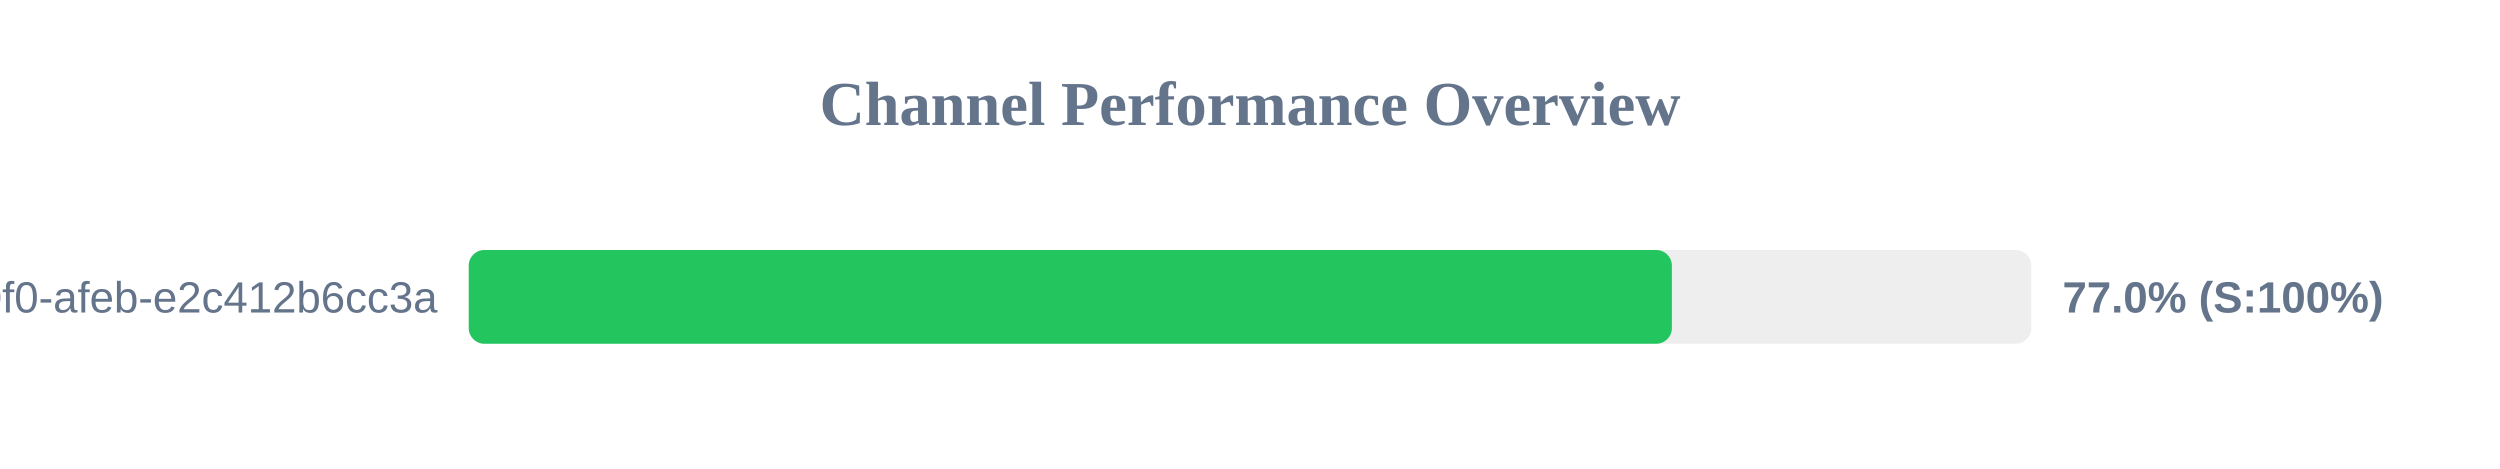
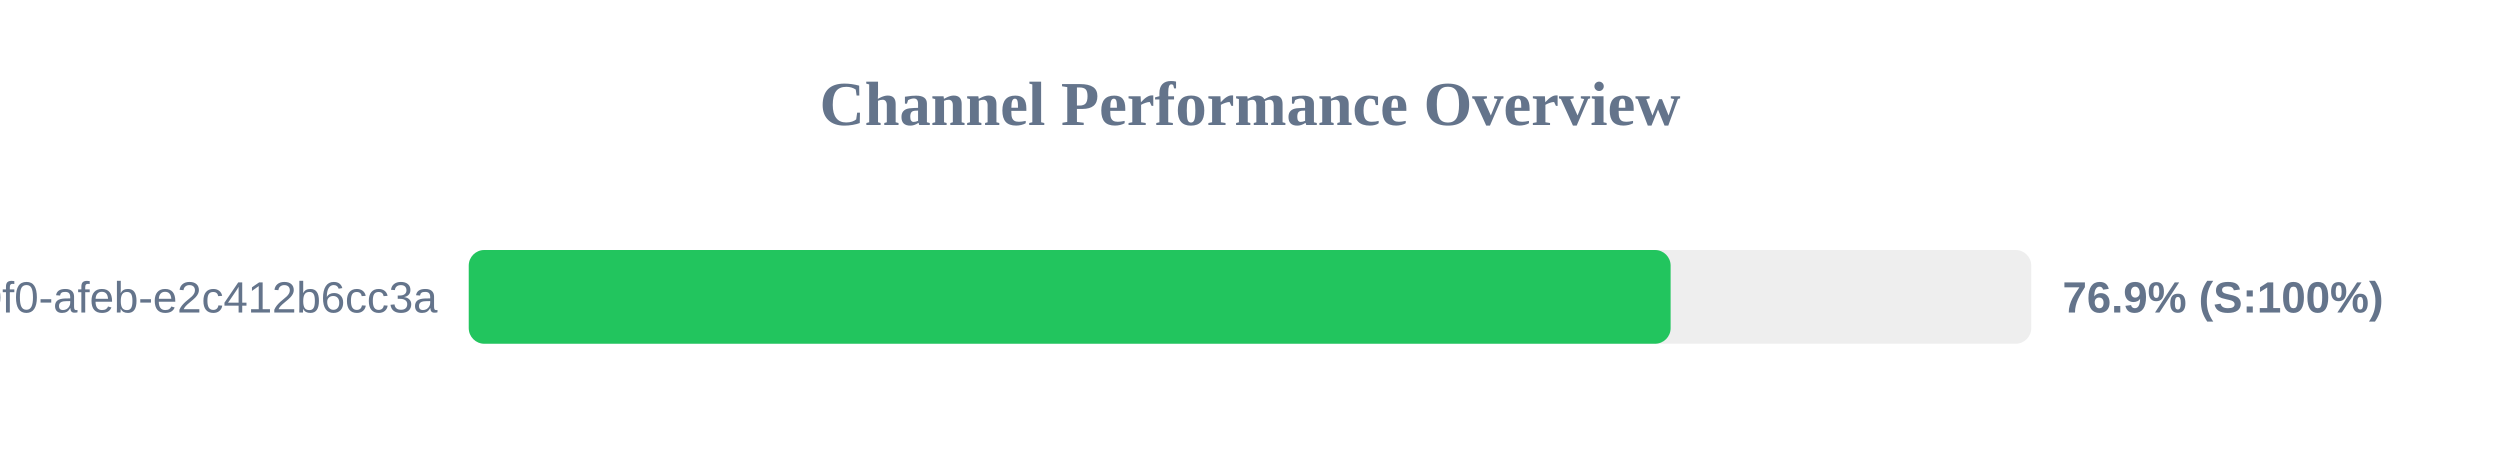
<svg xmlns="http://www.w3.org/2000/svg" width="800" height="150" version="1.1">
  <style>
        .row { font: 14px Arial; fill: #64748b; }
        .score { font: bold 14px Arial; fill: #64748b; }
    </style>
  <text x="400" y="40" text-anchor="middle" font-size="20px" font-weight="bold" fill="#64748b">Channel Performance Overview</text>
  <rect x="150" y="80" width="500" height="30" fill="#eee" rx="5" />
-   <rect x="150" y="80" width="385.0" height="30" fill="#22c55e" rx="5" />
+   <rect x="150" y="80" width="384.6" height="30" fill="#22c55e" rx="5" />
  <text x="140" y="100" text-anchor="end" class="row">?uuid=c6e02cd8-ce11-40f0-afeb-e2c412b6cc3a</text>
-   <text x="660" y="100" text-anchor="start" class="score">77.0% (S:100%)</text>
+   <text x="660" y="100" text-anchor="start" class="score">76.9% (S:100%)</text>
</svg>
